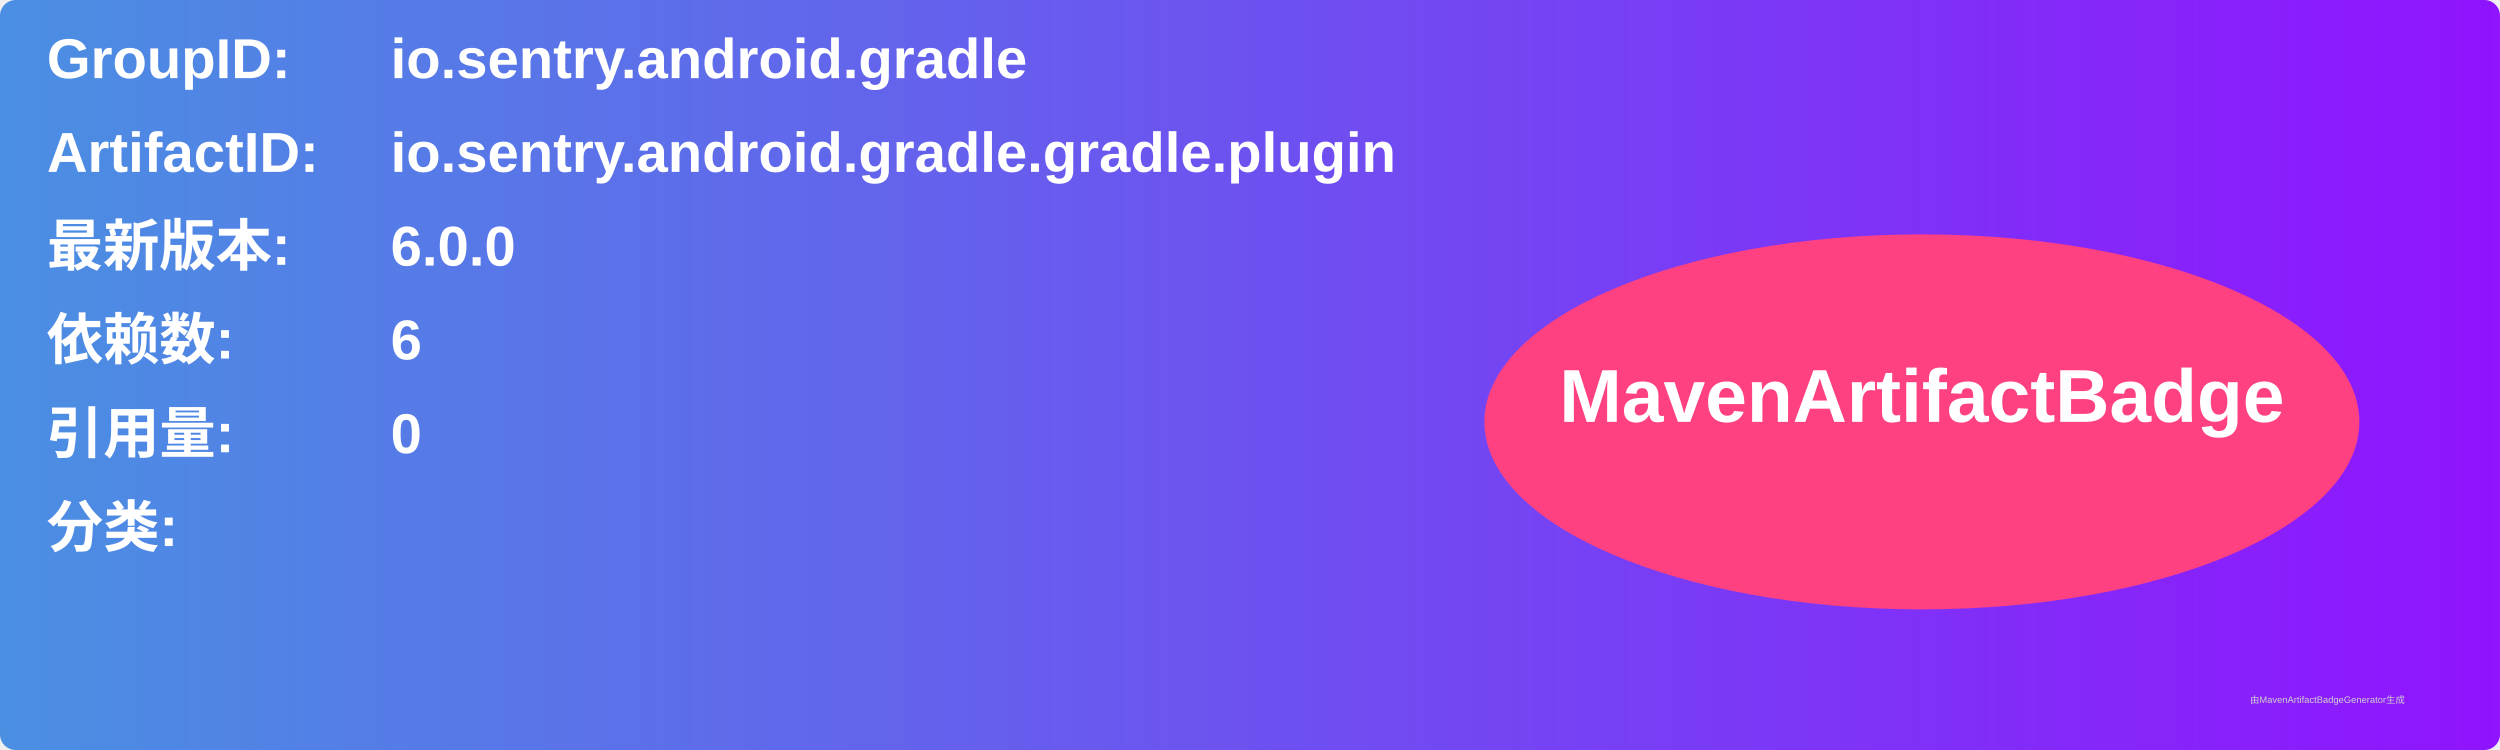
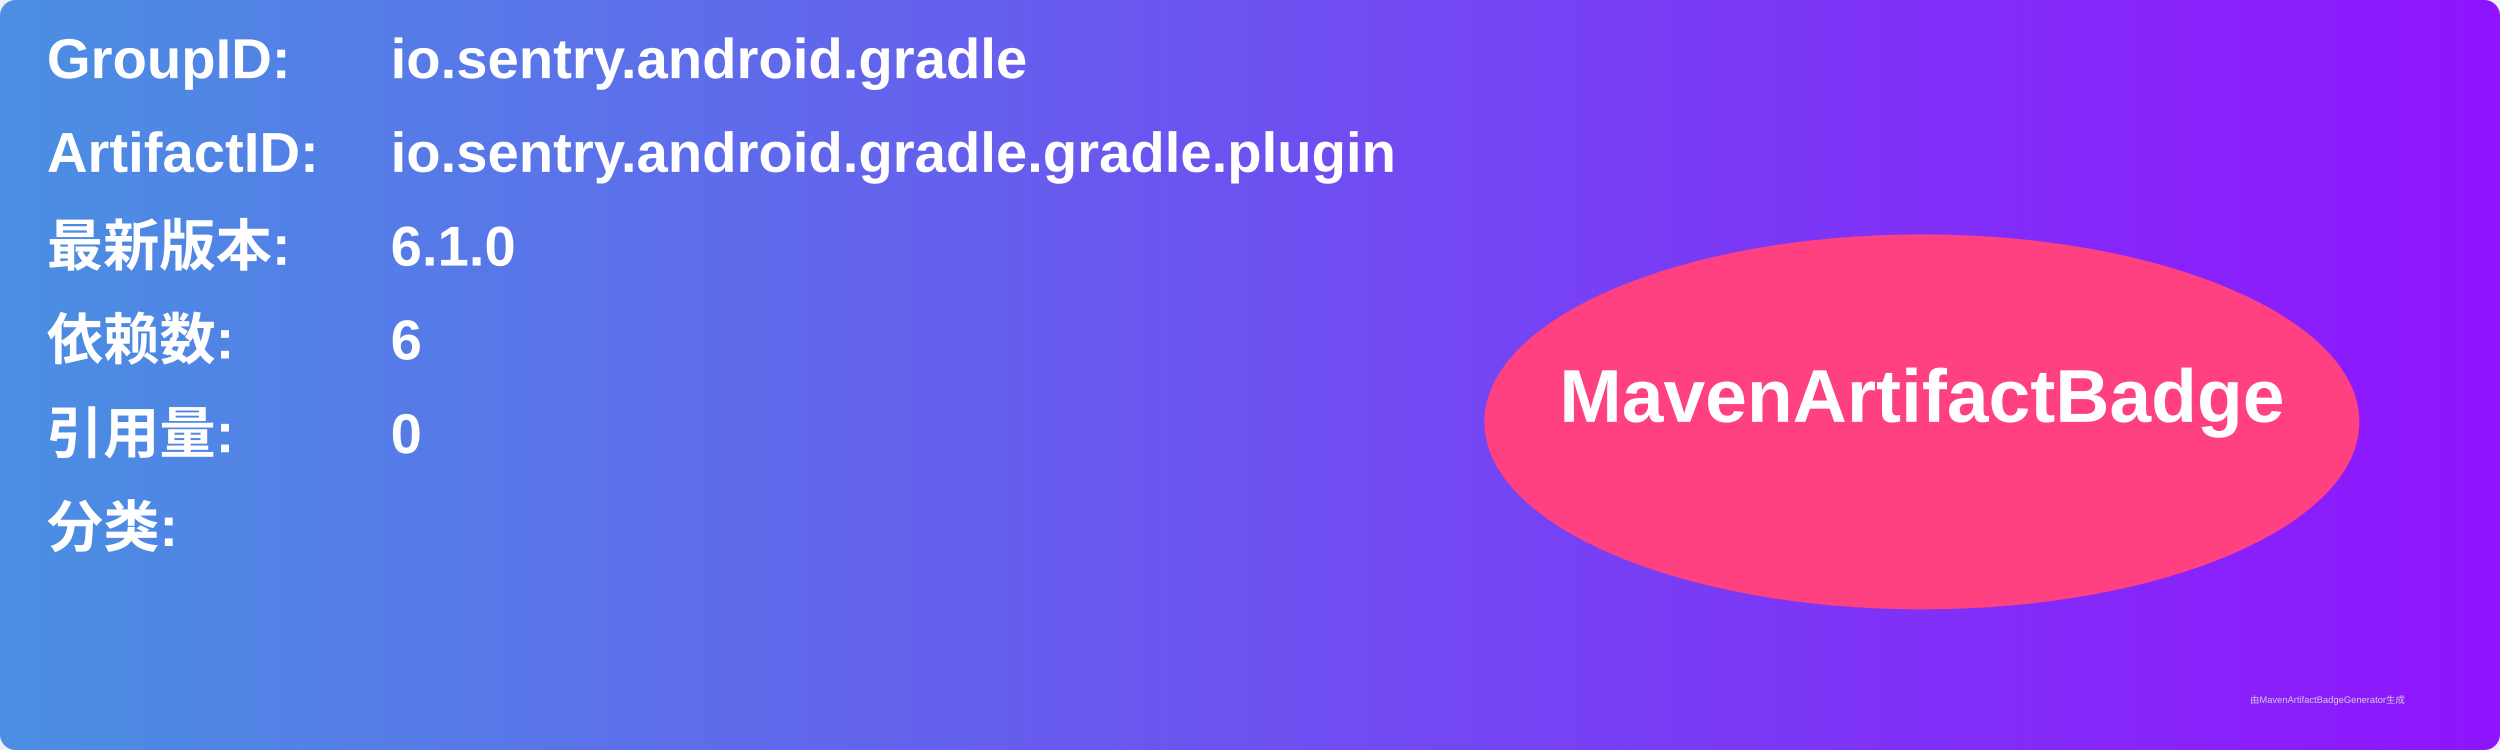
<svg xmlns="http://www.w3.org/2000/svg" width="800" height="240" viewBox="0 0 800 240">
  <linearGradient id="grad" x1="0%" y1="0%" x2="100%" y2="0%">
    <stop offset="0%" stop-color="#4a90e2" />
    <stop offset="100%" stop-color="#9013fe" />
  </linearGradient>
  <rect width="100%" height="100%" rx="5" ry="5" fill="url(#grad)" />
  <g transform="translate(15, 15)">
    <text x="0" y="10" font-family="Arial" font-size="18" fill="white" font-weight="bold" width="260">GroupID:</text>
    <text x="110" y="10" font-family="Arial" font-size="18" fill="white" font-weight="bold" width="460">io.sentry.android.gradle</text>
    <text x="0" y="40" font-family="Arial" font-size="18" fill="white" font-weight="bold" width="260">ArtifactID:</text>
    <text x="110" y="40" font-family="Arial" font-size="18" fill="white" font-weight="bold" width="460">io.sentry.android.gradle.gradle.plugin</text>
    <text x="0" y="70" font-family="Arial" font-size="18" fill="white" font-weight="bold">最新版本:</text>
    <text x="110" y="70" font-family="Arial" font-size="18" fill="white" font-weight="bold">
-       <tspan font-weight="bold">6.0.0</tspan>
+       <tspan font-weight="bold">6.1.0</tspan>
    </text>
    <text x="0" y="100" font-family="Arial" font-size="18" fill="white" font-weight="bold">依赖数: </text>
    <text x="110" y="100" font-family="Arial" font-size="18" fill="white">
      <tspan font-weight="bold">6</tspan>
    </text>
    <text x="0" y="130" font-family="Arial" font-size="18" fill="white" font-weight="bold">引用量: </text>
    <text x="110" y="130" font-family="Arial" font-size="18" fill="white">
      <tspan font-weight="bold">0</tspan>
    </text>
    <text x="0" y="160" font-family="Arial" font-size="18" fill="white" font-weight="bold">分类:</text>
    <text x="10" y="190" font-family="Arial" font-size="10" fill="white">
      <tspan font-weight="bold" />
    </text>
    <ellipse cx="600" cy="120" rx="140" ry="60" fill="#ff4081" />
    <text x="600" y="120" text-anchor="middle" font-family="Arial" font-size="24" fill="white" font-weight="bold">MavenArtifactBadge</text>
  </g>
  <text x="720" y="225" font-family="Arial" font-size="3" fill="#d0d0d0">由MavenArtifactBadgeGenerator生成</text>
</svg>
